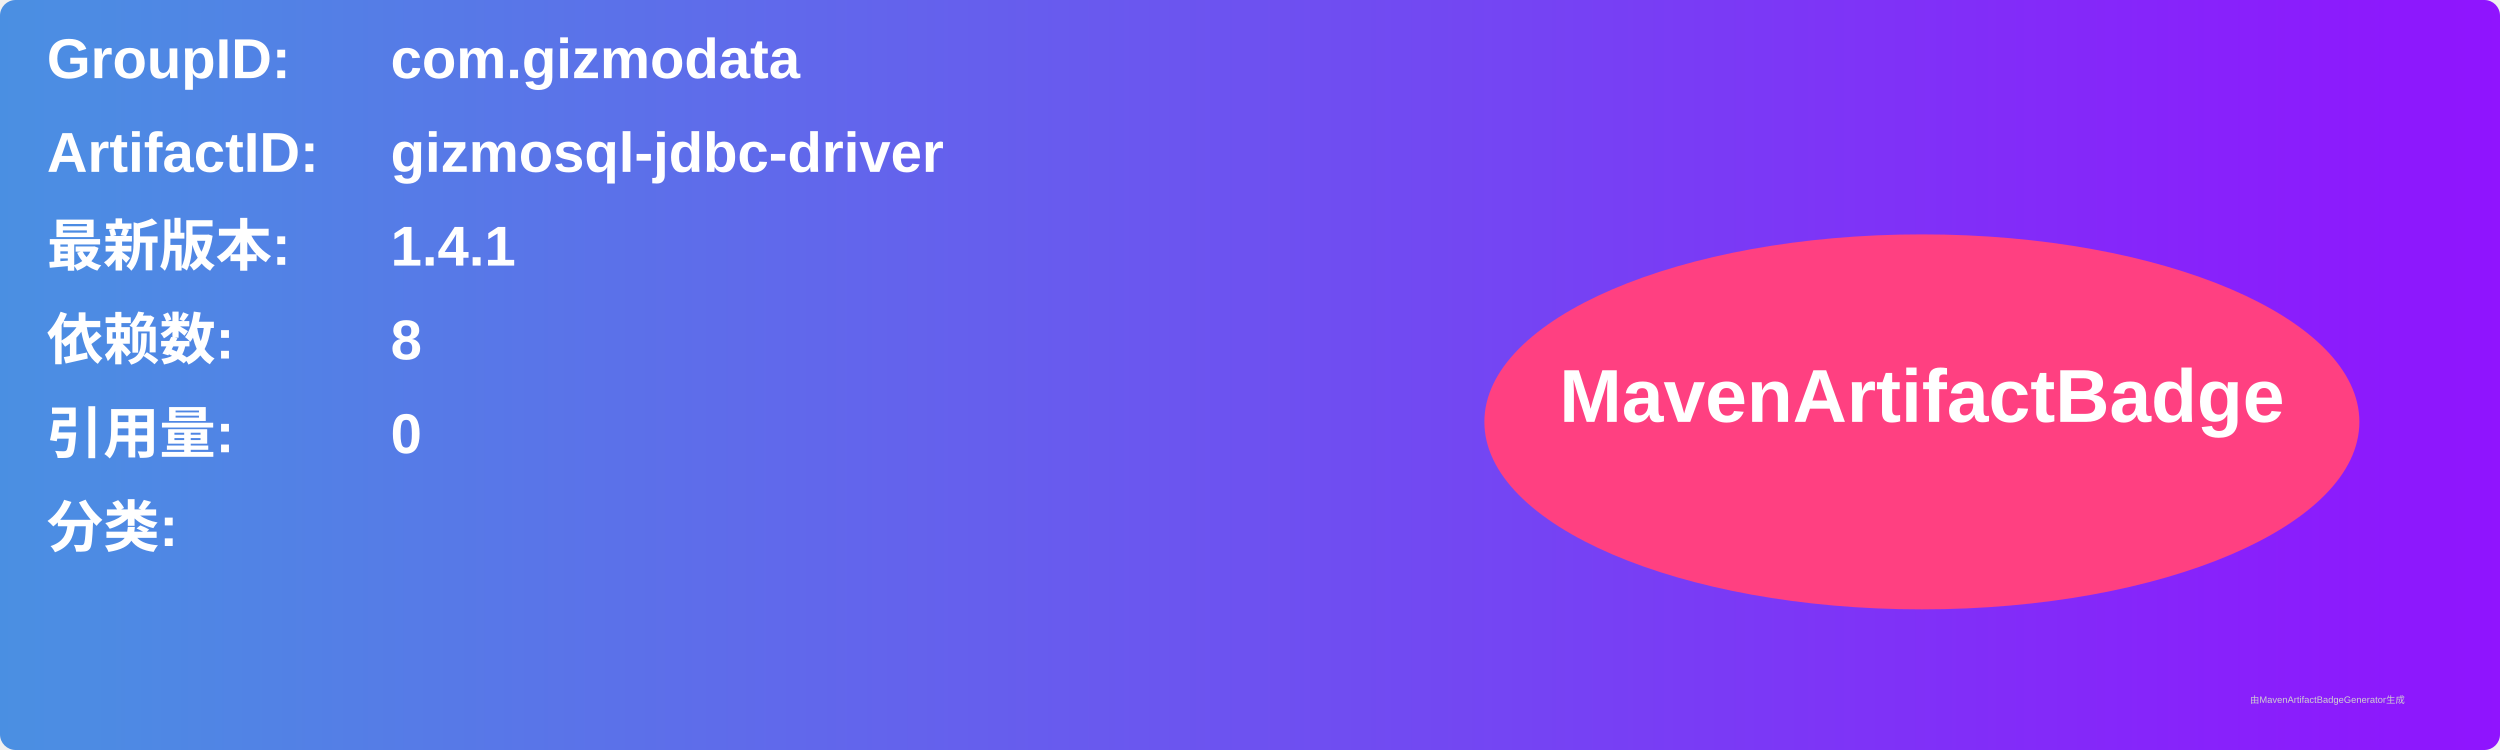
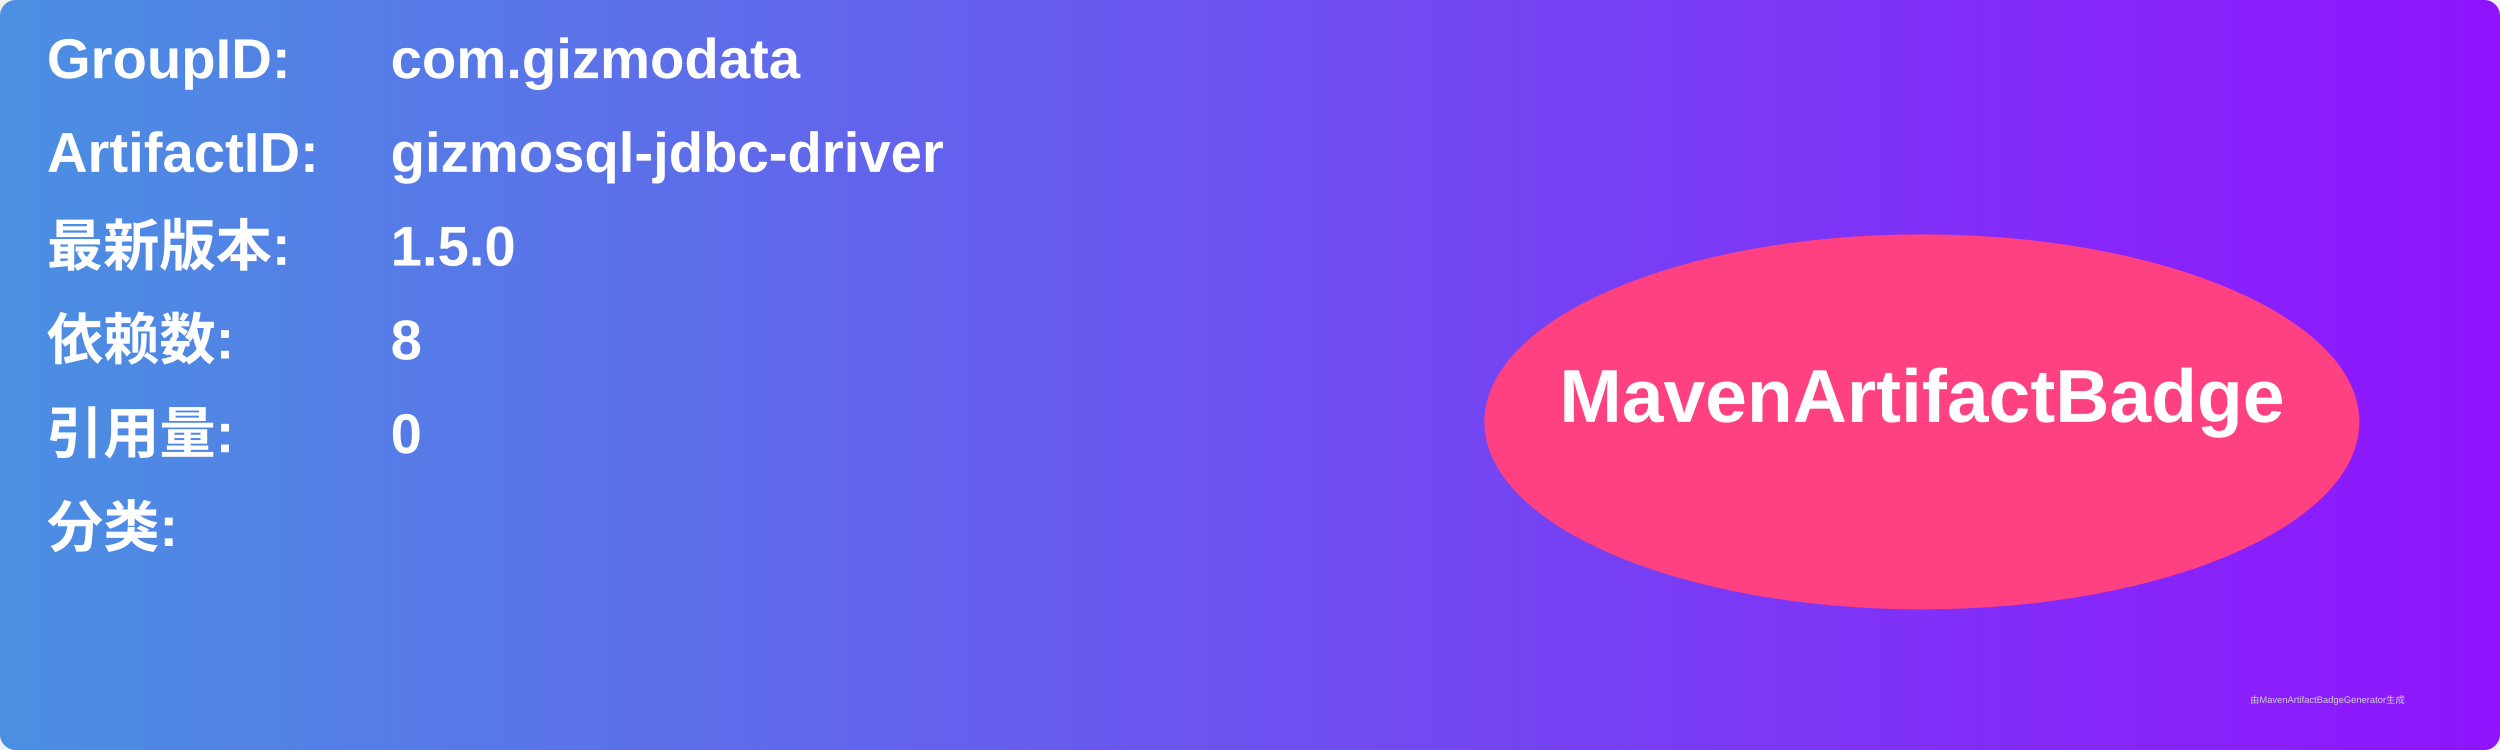
<svg xmlns="http://www.w3.org/2000/svg" width="800" height="240" viewBox="0 0 800 240">
  <linearGradient id="grad" x1="0%" y1="0%" x2="100%" y2="0%">
    <stop offset="0%" stop-color="#4a90e2" />
    <stop offset="100%" stop-color="#9013fe" />
  </linearGradient>
  <rect width="100%" height="100%" rx="5" ry="5" fill="url(#grad)" />
  <g transform="translate(15, 15)">
    <text x="0" y="10" font-family="Arial" font-size="18" fill="white" font-weight="bold" width="260">GroupID:</text>
    <text x="110" y="10" font-family="Arial" font-size="18" fill="white" font-weight="bold" width="460">com.gizmodata</text>
    <text x="0" y="40" font-family="Arial" font-size="18" fill="white" font-weight="bold" width="260">ArtifactID:</text>
    <text x="110" y="40" font-family="Arial" font-size="18" fill="white" font-weight="bold" width="460">gizmosql-jdbc-driver</text>
    <text x="0" y="70" font-family="Arial" font-size="18" fill="white" font-weight="bold">最新版本:</text>
    <text x="110" y="70" font-family="Arial" font-size="18" fill="white" font-weight="bold">
-       <tspan font-weight="bold">1.4.1</tspan>
+       <tspan font-weight="bold">1.5.0</tspan>
    </text>
    <text x="0" y="100" font-family="Arial" font-size="18" fill="white" font-weight="bold">依赖数: </text>
    <text x="110" y="100" font-family="Arial" font-size="18" fill="white">
      <tspan font-weight="bold">8</tspan>
    </text>
    <text x="0" y="130" font-family="Arial" font-size="18" fill="white" font-weight="bold">引用量: </text>
    <text x="110" y="130" font-family="Arial" font-size="18" fill="white">
      <tspan font-weight="bold">0</tspan>
    </text>
    <text x="0" y="160" font-family="Arial" font-size="18" fill="white" font-weight="bold">分类:</text>
    <text x="10" y="190" font-family="Arial" font-size="10" fill="white">
      <tspan font-weight="bold" />
    </text>
    <ellipse cx="600" cy="120" rx="140" ry="60" fill="#ff4081" />
    <text x="600" y="120" text-anchor="middle" font-family="Arial" font-size="24" fill="white" font-weight="bold">MavenArtifactBadge</text>
  </g>
  <text x="720" y="225" font-family="Arial" font-size="3" fill="#d0d0d0">由MavenArtifactBadgeGenerator生成</text>
</svg>
